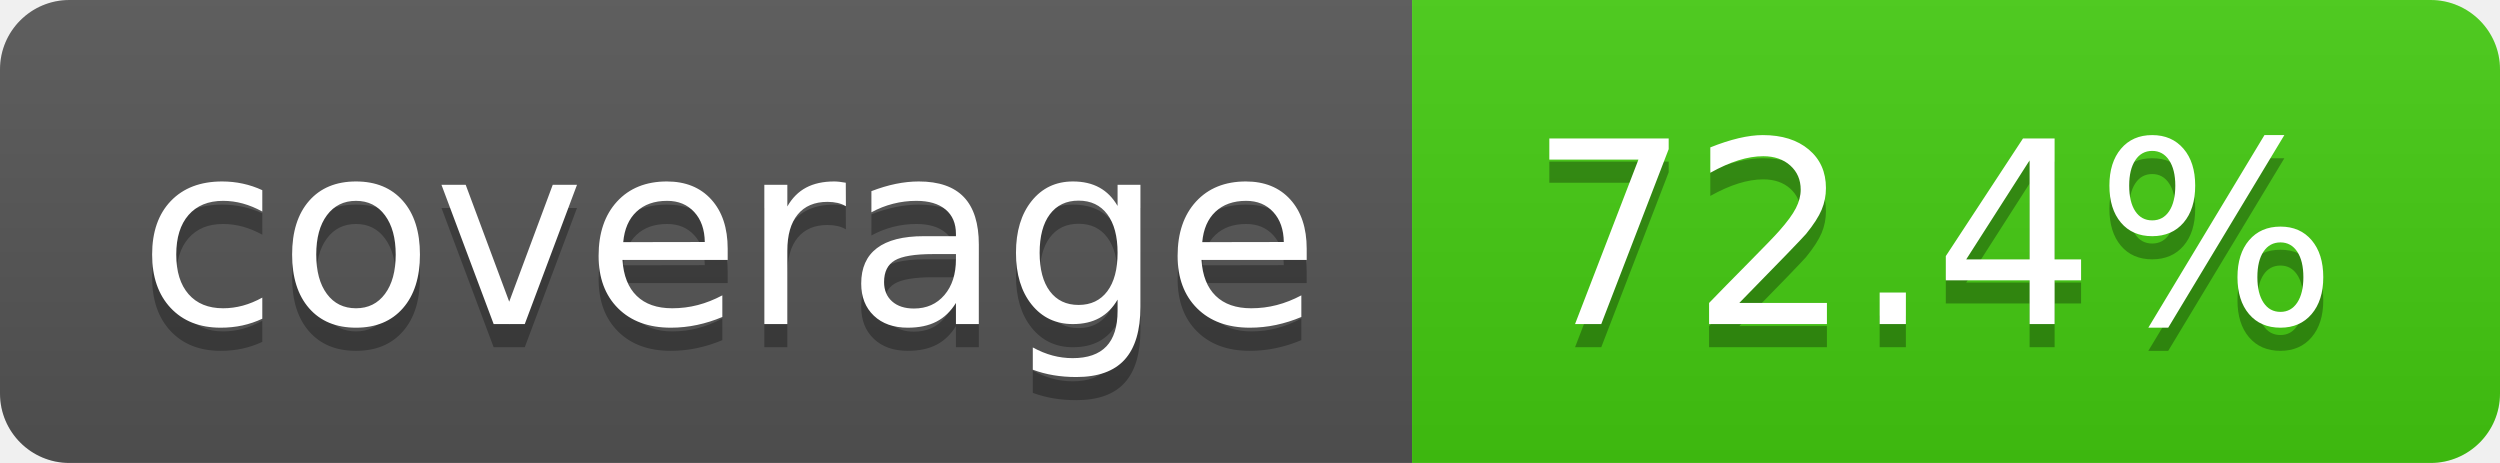
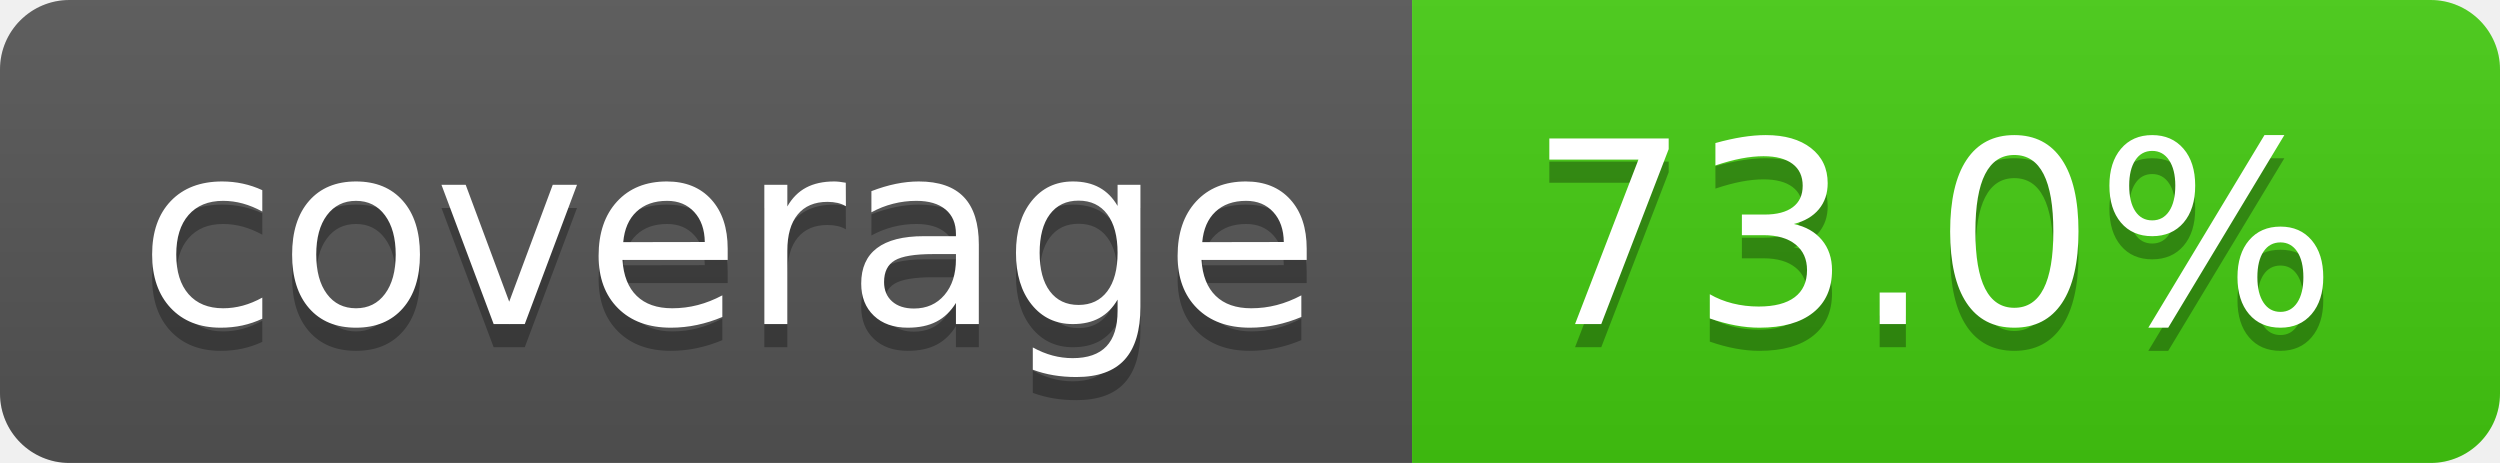
- <svg xmlns="http://www.w3.org/2000/svg" width="108" height="20" role="img" aria-label="coverage: 72.4%">
+ <svg xmlns="http://www.w3.org/2000/svg" width="108" height="20" role="img" aria-label="coverage: 73.0%">
  <linearGradient id="s" x2="0" y2="100%">
    <stop offset="0" stop-color="#bbb" stop-opacity=".1" />
    <stop offset="1" stop-opacity=".1" />
  </linearGradient>
  <clipPath id="r">
    <rect width="108" height="20" rx="3" fill="#fff" />
  </clipPath>
  <g clip-path="url(#r)">
    <rect width="61" height="20" fill="#555" />
    <rect x="61" width="47" height="20" fill="#4c1" />
    <rect width="108" height="20" fill="url(#s)" />
  </g>
  <g fill="#fff" text-anchor="middle" font-family="Verdana,Geneva,DejaVu Sans,sans-serif" text-rendering="geometricPrecision" font-size="110">
    <text aria-hidden="true" x="315" y="150" fill="#010101" fill-opacity=".3" transform="scale(.1)" textLength="510">coverage</text>
    <text x="315" y="140" transform="scale(.1)" fill="#fff" textLength="510">coverage</text>
-     <text aria-hidden="true" x="835" y="150" fill="#010101" fill-opacity=".3" transform="scale(.1)" textLength="370">72.4%</text>
-     <text x="835" y="140" transform="scale(.1)" fill="#fff" textLength="370">72.4%</text>
+     <text aria-hidden="true" x="835" y="150" fill="#010101" fill-opacity=".3" transform="scale(.1)" textLength="370">73.0%</text>
+     <text x="835" y="140" transform="scale(.1)" fill="#fff" textLength="370">73.0%</text>
  </g>
</svg>
